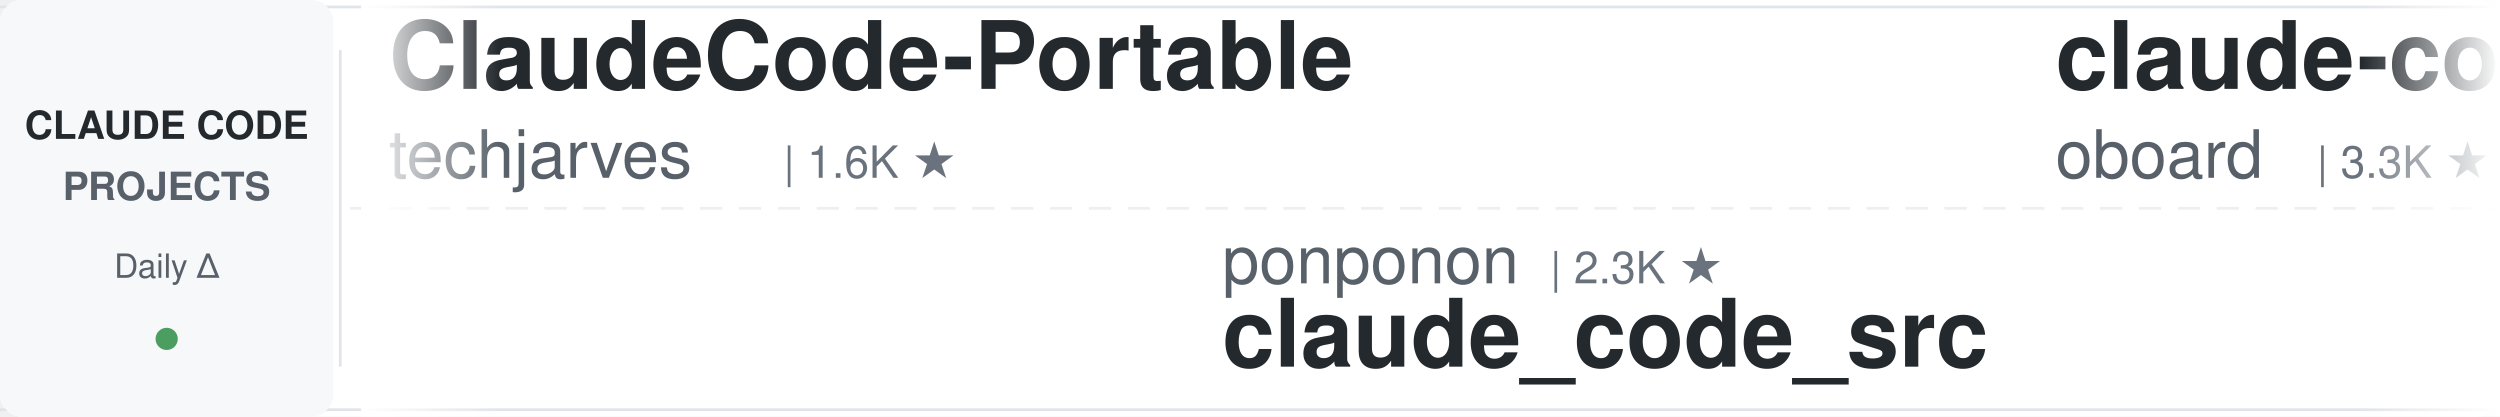
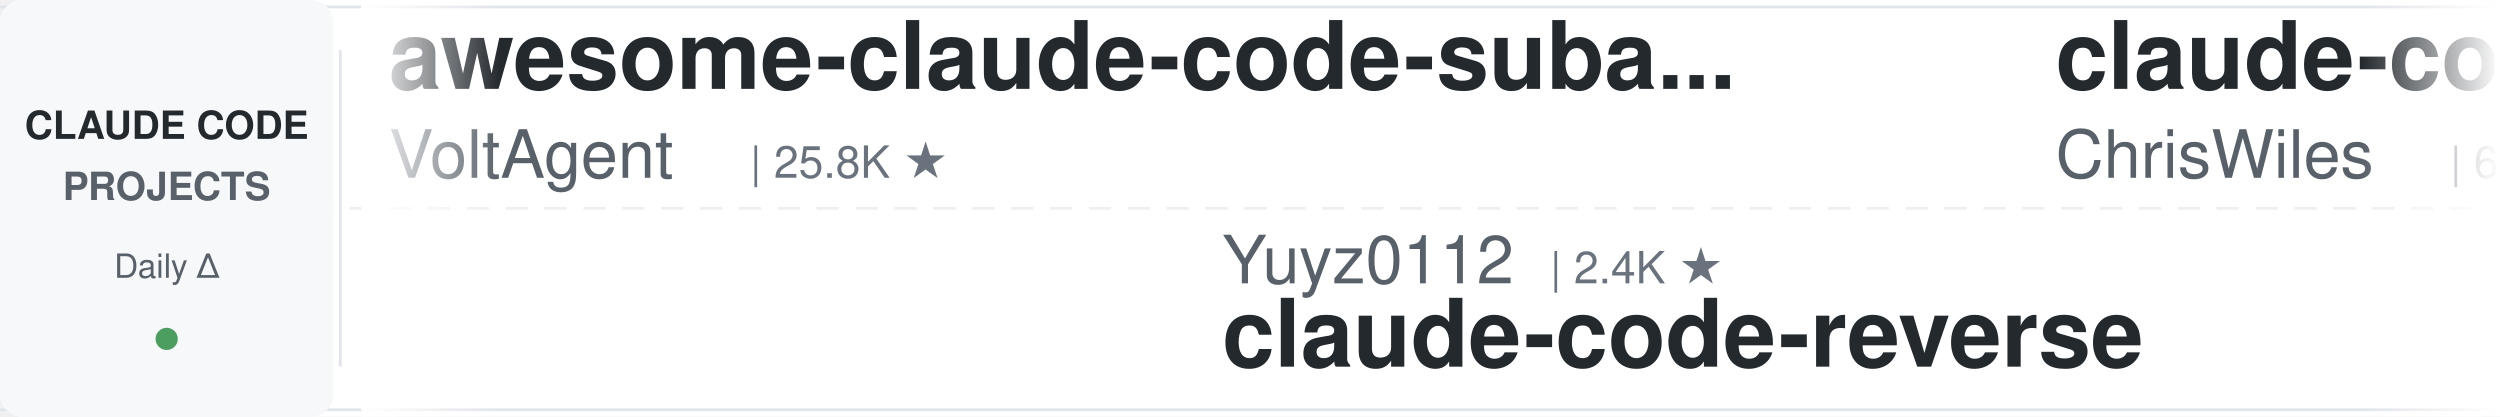
<svg xmlns="http://www.w3.org/2000/svg" width="900" height="150">
  <defs>
    <linearGradient id="leftFade" x1="0%" y1="0%" x2="100%" y2="0%">
      <stop offset="0%" style="stop-color:#ffffff;stop-opacity:1" />
      <stop offset="100%" style="stop-color:#ffffff;stop-opacity:0" />
    </linearGradient>
    <linearGradient id="rightFade" x1="0%" y1="0%" x2="100%" y2="0%">
      <stop offset="0%" style="stop-color:#ffffff;stop-opacity:0" />
      <stop offset="100%" style="stop-color:#ffffff;stop-opacity:1" />
    </linearGradient>
  </defs>
  <rect width="900" height="150" fill="#ffffff" rx="8" />
  <rect x="0" y="2" width="900" height="1" fill="#e1e4e8" />
  <rect x="0" y="147" width="900" height="1" fill="#e1e4e8" />
  <line x1="0" y1="75" x2="900" y2="75" stroke="#e1e4e8" stroke-width="1" stroke-dasharray="8 6" opacity="0.6" />
  <rect x="0" y="0" width="120" height="150" fill="#f6f8fa" rx="8" />
  <text x="60" y="50" font-family="-apple-system, BlinkMacSystemFont, 'Segoe UI', Helvetica, Arial, sans-serif" font-size="14" font-weight="600" fill="#24292e" text-anchor="middle">CLAUDE CODE</text>
  <text x="60" y="72" font-family="-apple-system, BlinkMacSystemFont, 'Segoe UI', Helvetica, Arial, sans-serif" font-size="14" font-weight="600" fill="#586069" text-anchor="middle">PROJECTS</text>
  <text x="60" y="100" font-family="-apple-system, BlinkMacSystemFont, 'Segoe UI', Helvetica, Arial, sans-serif" font-size="12" font-weight="500" fill="#586069" text-anchor="middle">Daily Δ</text>
  <circle cx="60" cy="122" r="4" fill="#22863a" opacity="0.8" />
  <rect x="122" y="18" width="1" height="114" fill="#e1e4e8" />
  <clipPath id="tickerClip">
    <rect x="130" y="0" width="770" height="150" />
  </clipPath>
  <g clip-path="url(#tickerClip)">
    <g id="tickerItems">
      <animateTransform attributeName="transform" attributeType="XML" type="translate" from="0 0" to="-3000 0" dur="54s" repeatCount="indefinite" />
      <g transform="translate(0, 0)">
-         <text x="140" y="32" font-family="-apple-system, BlinkMacSystemFont, 'Segoe UI', Helvetica, Arial, sans-serif" font-size="34" font-weight="600" fill="#24292e">ClaudeCode-Portable</text>
-         <text x="140" y="64" font-family="-apple-system, BlinkMacSystemFont, 'Segoe UI', Helvetica, Arial, sans-serif" font-size="24" font-weight="400" fill="#586069">techjarves</text>
-         <text x="282" y="64" font-family="-apple-system, BlinkMacSystemFont, 'Segoe UI', Helvetica, Arial, sans-serif" font-size="16" font-weight="500" fill="#6a737d">| 1.6K ★</text>
+         <text x="140" y="32" font-family="-apple-system, BlinkMacSystemFont, 'Segoe UI', Helvetica, Arial, sans-serif" font-size="34" font-weight="600" fill="#24292e">awesome-claude-code-suba...</text>
+         <text x="140" y="64" font-family="-apple-system, BlinkMacSystemFont, 'Segoe UI', Helvetica, Arial, sans-serif" font-size="24" font-weight="400" fill="#586069">VoltAgent</text>
+         <text x="270" y="64" font-family="-apple-system, BlinkMacSystemFont, 'Segoe UI', Helvetica, Arial, sans-serif" font-size="16" font-weight="500" fill="#6a737d">| 25.8K ★</text>
      </g>
      <g transform="translate(300, 0)">
-         <text x="140" y="102" font-family="-apple-system, BlinkMacSystemFont, 'Segoe UI', Helvetica, Arial, sans-serif" font-size="24" font-weight="400" fill="#586069">ponponon</text>
-         <text x="258" y="102" font-family="-apple-system, BlinkMacSystemFont, 'Segoe UI', Helvetica, Arial, sans-serif" font-size="16" font-weight="500" fill="#6a737d">| 2.3K ★</text>
-         <text x="140" y="132" font-family="-apple-system, BlinkMacSystemFont, 'Segoe UI', Helvetica, Arial, sans-serif" font-size="34" font-weight="600" fill="#24292e">claude_code_src</text>
+         <text x="140" y="102" font-family="-apple-system, BlinkMacSystemFont, 'Segoe UI', Helvetica, Arial, sans-serif" font-size="24" font-weight="400" fill="#586069">Yuyz0112</text>
+         <text x="258" y="102" font-family="-apple-system, BlinkMacSystemFont, 'Segoe UI', Helvetica, Arial, sans-serif" font-size="16" font-weight="500" fill="#6a737d">| 2.4K ★</text>
+         <text x="140" y="132" font-family="-apple-system, BlinkMacSystemFont, 'Segoe UI', Helvetica, Arial, sans-serif" font-size="34" font-weight="600" fill="#24292e">claude-code-reverse</text>
      </g>
      <g transform="translate(600, 0)">
-         <text x="140" y="32" font-family="-apple-system, BlinkMacSystemFont, 'Segoe UI', Helvetica, Arial, sans-serif" font-size="34" font-weight="600" fill="#24292e">claude-code-rev</text>
-         <text x="140" y="64" font-family="-apple-system, BlinkMacSystemFont, 'Segoe UI', Helvetica, Arial, sans-serif" font-size="24" font-weight="400" fill="#586069">oboard</text>
-         <text x="234" y="64" font-family="-apple-system, BlinkMacSystemFont, 'Segoe UI', Helvetica, Arial, sans-serif" font-size="16" font-weight="500" fill="#6a737d">| 3.3K ★</text>
+         <text x="140" y="32" font-family="-apple-system, BlinkMacSystemFont, 'Segoe UI', Helvetica, Arial, sans-serif" font-size="34" font-weight="600" fill="#24292e">claude-code-showcase</text>
+         <text x="140" y="64" font-family="-apple-system, BlinkMacSystemFont, 'Segoe UI', Helvetica, Arial, sans-serif" font-size="24" font-weight="400" fill="#586069">ChrisWiles</text>
+         <text x="282" y="64" font-family="-apple-system, BlinkMacSystemFont, 'Segoe UI', Helvetica, Arial, sans-serif" font-size="16" font-weight="500" fill="#6a737d">| 6.1K ★</text>
      </g>
      <g transform="translate(900, 0)">
-         <text x="140" y="102" font-family="-apple-system, BlinkMacSystemFont, 'Segoe UI', Helvetica, Arial, sans-serif" font-size="24" font-weight="400" fill="#586069">AICoderTudou</text>
-         <text x="306" y="102" font-family="-apple-system, BlinkMacSystemFont, 'Segoe UI', Helvetica, Arial, sans-serif" font-size="16" font-weight="500" fill="#6a737d">| 493 ★</text>
-         <text x="140" y="132" font-family="-apple-system, BlinkMacSystemFont, 'Segoe UI', Helvetica, Arial, sans-serif" font-size="34" font-weight="600" fill="#24292e">claude-code-tudou</text>
+         <text x="140" y="102" font-family="-apple-system, BlinkMacSystemFont, 'Segoe UI', Helvetica, Arial, sans-serif" font-size="24" font-weight="400" fill="#586069">davila7</text>
+         <text x="246" y="102" font-family="-apple-system, BlinkMacSystemFont, 'Segoe UI', Helvetica, Arial, sans-serif" font-size="16" font-weight="500" fill="#6a737d">| 32.7K ★</text>
+         <text x="140" y="132" font-family="-apple-system, BlinkMacSystemFont, 'Segoe UI', Helvetica, Arial, sans-serif" font-size="34" font-weight="600" fill="#24292e">claude-code-templates</text>
      </g>
      <g transform="translate(1200, 0)">
-         <text x="140" y="32" font-family="-apple-system, BlinkMacSystemFont, 'Segoe UI', Helvetica, Arial, sans-serif" font-size="34" font-weight="600" fill="#24292e">learn-claude-code</text>
-         <text x="140" y="64" font-family="-apple-system, BlinkMacSystemFont, 'Segoe UI', Helvetica, Arial, sans-serif" font-size="24" font-weight="400" fill="#586069">shareAI-lab</text>
-         <text x="294" y="64" font-family="-apple-system, BlinkMacSystemFont, 'Segoe UI', Helvetica, Arial, sans-serif" font-size="16" font-weight="500" fill="#6a737d">| 78.7K ★</text>
+         <text x="140" y="32" font-family="-apple-system, BlinkMacSystemFont, 'Segoe UI', Helvetica, Arial, sans-serif" font-size="34" font-weight="600" fill="#24292e">claude-code-spec-workflo...</text>
+         <text x="140" y="64" font-family="-apple-system, BlinkMacSystemFont, 'Segoe UI', Helvetica, Arial, sans-serif" font-size="24" font-weight="400" fill="#586069">Pimzino</text>
+         <text x="246" y="64" font-family="-apple-system, BlinkMacSystemFont, 'Segoe UI', Helvetica, Arial, sans-serif" font-size="16" font-weight="500" fill="#6a737d">| 3.9K ★</text>
      </g>
      <g transform="translate(1500, 0)">
-         <text x="140" y="102" font-family="-apple-system, BlinkMacSystemFont, 'Segoe UI', Helvetica, Arial, sans-serif" font-size="24" font-weight="400" fill="#586069">jqueryscript</text>
-         <text x="306" y="102" font-family="-apple-system, BlinkMacSystemFont, 'Segoe UI', Helvetica, Arial, sans-serif" font-size="16" font-weight="500" fill="#6a737d">| 532 ★</text>
-         <text x="140" y="132" font-family="-apple-system, BlinkMacSystemFont, 'Segoe UI', Helvetica, Arial, sans-serif" font-size="34" font-weight="600" fill="#24292e">awesome-claude-code</text>
+         <text x="140" y="102" font-family="-apple-system, BlinkMacSystemFont, 'Segoe UI', Helvetica, Arial, sans-serif" font-size="24" font-weight="400" fill="#586069">lorryjovens-hub</text>
+         <text x="342" y="102" font-family="-apple-system, BlinkMacSystemFont, 'Segoe UI', Helvetica, Arial, sans-serif" font-size="16" font-weight="500" fill="#6a737d">| 1.7K ★</text>
+         <text x="140" y="132" font-family="-apple-system, BlinkMacSystemFont, 'Segoe UI', Helvetica, Arial, sans-serif" font-size="34" font-weight="600" fill="#24292e">claude-code-rust</text>
      </g>
      <g transform="translate(1800, 0)">
-         <text x="140" y="32" font-family="-apple-system, BlinkMacSystemFont, 'Segoe UI', Helvetica, Arial, sans-serif" font-size="34" font-weight="600" fill="#24292e">claude-code-source-build</text>
-         <text x="140" y="64" font-family="-apple-system, BlinkMacSystemFont, 'Segoe UI', Helvetica, Arial, sans-serif" font-size="24" font-weight="400" fill="#586069">andrew-kramer-inno</text>
-         <text x="378" y="64" font-family="-apple-system, BlinkMacSystemFont, 'Segoe UI', Helvetica, Arial, sans-serif" font-size="16" font-weight="500" fill="#6a737d">| 593 ★</text>
+         <text x="140" y="32" font-family="-apple-system, BlinkMacSystemFont, 'Segoe UI', Helvetica, Arial, sans-serif" font-size="34" font-weight="600" fill="#24292e">Claude-Code-Usage-Monito...</text>
+         <text x="140" y="64" font-family="-apple-system, BlinkMacSystemFont, 'Segoe UI', Helvetica, Arial, sans-serif" font-size="24" font-weight="400" fill="#586069">Maciek-roboblog</text>
+         <text x="342" y="64" font-family="-apple-system, BlinkMacSystemFont, 'Segoe UI', Helvetica, Arial, sans-serif" font-size="16" font-weight="500" fill="#6a737d">| 8.7K ★</text>
      </g>
      <g transform="translate(2100, 0)">
-         <text x="140" y="102" font-family="-apple-system, BlinkMacSystemFont, 'Segoe UI', Helvetica, Arial, sans-serif" font-size="24" font-weight="400" fill="#586069">AprilNEA</text>
-         <text x="258" y="102" font-family="-apple-system, BlinkMacSystemFont, 'Segoe UI', Helvetica, Arial, sans-serif" font-size="16" font-weight="500" fill="#6a737d">| 394 ★</text>
-         <text x="140" y="132" font-family="-apple-system, BlinkMacSystemFont, 'Segoe UI', Helvetica, Arial, sans-serif" font-size="34" font-weight="600" fill="#24292e">claude-code-source</text>
+         <text x="140" y="102" font-family="-apple-system, BlinkMacSystemFont, 'Segoe UI', Helvetica, Arial, sans-serif" font-size="24" font-weight="400" fill="#586069">anthropics</text>
+         <text x="282" y="102" font-family="-apple-system, BlinkMacSystemFont, 'Segoe UI', Helvetica, Arial, sans-serif" font-size="16" font-weight="500" fill="#6a737d">| 9.6K ★</text>
+         <text x="140" y="132" font-family="-apple-system, BlinkMacSystemFont, 'Segoe UI', Helvetica, Arial, sans-serif" font-size="34" font-weight="600" fill="#24292e">claude-code-action</text>
      </g>
      <g transform="translate(2400, 0)">
-         <text x="140" y="32" font-family="-apple-system, BlinkMacSystemFont, 'Segoe UI', Helvetica, Arial, sans-serif" font-size="34" font-weight="600" fill="#24292e">ECC</text>
-         <text x="140" y="64" font-family="-apple-system, BlinkMacSystemFont, 'Segoe UI', Helvetica, Arial, sans-serif" font-size="24" font-weight="400" fill="#586069">affaan-m</text>
-         <text x="258" y="64" font-family="-apple-system, BlinkMacSystemFont, 'Segoe UI', Helvetica, Arial, sans-serif" font-size="16" font-weight="500" fill="#6a737d">| 281.7K ★</text>
+         <text x="140" y="32" font-family="-apple-system, BlinkMacSystemFont, 'Segoe UI', Helvetica, Arial, sans-serif" font-size="34" font-weight="600" fill="#24292e">claude-code-base-action</text>
+         <text x="140" y="64" font-family="-apple-system, BlinkMacSystemFont, 'Segoe UI', Helvetica, Arial, sans-serif" font-size="24" font-weight="400" fill="#586069">anthropics</text>
+         <text x="282" y="64" font-family="-apple-system, BlinkMacSystemFont, 'Segoe UI', Helvetica, Arial, sans-serif" font-size="16" font-weight="500" fill="#6a737d">| 1.0K ★</text>
      </g>
      <g transform="translate(2700, 0)">
-         <text x="140" y="102" font-family="-apple-system, BlinkMacSystemFont, 'Segoe UI', Helvetica, Arial, sans-serif" font-size="24" font-weight="400" fill="#586069">centminmod</text>
-         <text x="282" y="102" font-family="-apple-system, BlinkMacSystemFont, 'Segoe UI', Helvetica, Arial, sans-serif" font-size="16" font-weight="500" fill="#6a737d">| 2.7K ★</text>
-         <text x="140" y="132" font-family="-apple-system, BlinkMacSystemFont, 'Segoe UI', Helvetica, Arial, sans-serif" font-size="34" font-weight="600" fill="#24292e">my-claude-code-setup</text>
+         <text x="140" y="102" font-family="-apple-system, BlinkMacSystemFont, 'Segoe UI', Helvetica, Arial, sans-serif" font-size="24" font-weight="400" fill="#586069">Donchitos</text>
+         <text x="270" y="102" font-family="-apple-system, BlinkMacSystemFont, 'Segoe UI', Helvetica, Arial, sans-serif" font-size="16" font-weight="500" fill="#6a737d">| 26.8K ★</text>
+         <text x="140" y="132" font-family="-apple-system, BlinkMacSystemFont, 'Segoe UI', Helvetica, Arial, sans-serif" font-size="34" font-weight="600" fill="#24292e">Claude-Code-Game-Studios</text>
      </g>
      <g transform="translate(3000, 0)">
-         <text x="140" y="32" font-family="-apple-system, BlinkMacSystemFont, 'Segoe UI', Helvetica, Arial, sans-serif" font-size="34" font-weight="600" fill="#24292e">ClaudeCode-Portable</text>
-         <text x="140" y="64" font-family="-apple-system, BlinkMacSystemFont, 'Segoe UI', Helvetica, Arial, sans-serif" font-size="24" font-weight="400" fill="#586069">techjarves</text>
-         <text x="282" y="64" font-family="-apple-system, BlinkMacSystemFont, 'Segoe UI', Helvetica, Arial, sans-serif" font-size="16" font-weight="500" fill="#6a737d">| 1.6K ★</text>
+         <text x="140" y="32" font-family="-apple-system, BlinkMacSystemFont, 'Segoe UI', Helvetica, Arial, sans-serif" font-size="34" font-weight="600" fill="#24292e">awesome-claude-code-suba...</text>
+         <text x="140" y="64" font-family="-apple-system, BlinkMacSystemFont, 'Segoe UI', Helvetica, Arial, sans-serif" font-size="24" font-weight="400" fill="#586069">VoltAgent</text>
+         <text x="270" y="64" font-family="-apple-system, BlinkMacSystemFont, 'Segoe UI', Helvetica, Arial, sans-serif" font-size="16" font-weight="500" fill="#6a737d">| 25.8K ★</text>
      </g>
      <g transform="translate(3300, 0)">
-         <text x="140" y="102" font-family="-apple-system, BlinkMacSystemFont, 'Segoe UI', Helvetica, Arial, sans-serif" font-size="24" font-weight="400" fill="#586069">ponponon</text>
-         <text x="258" y="102" font-family="-apple-system, BlinkMacSystemFont, 'Segoe UI', Helvetica, Arial, sans-serif" font-size="16" font-weight="500" fill="#6a737d">| 2.3K ★</text>
-         <text x="140" y="132" font-family="-apple-system, BlinkMacSystemFont, 'Segoe UI', Helvetica, Arial, sans-serif" font-size="34" font-weight="600" fill="#24292e">claude_code_src</text>
+         <text x="140" y="102" font-family="-apple-system, BlinkMacSystemFont, 'Segoe UI', Helvetica, Arial, sans-serif" font-size="24" font-weight="400" fill="#586069">Yuyz0112</text>
+         <text x="258" y="102" font-family="-apple-system, BlinkMacSystemFont, 'Segoe UI', Helvetica, Arial, sans-serif" font-size="16" font-weight="500" fill="#6a737d">| 2.4K ★</text>
+         <text x="140" y="132" font-family="-apple-system, BlinkMacSystemFont, 'Segoe UI', Helvetica, Arial, sans-serif" font-size="34" font-weight="600" fill="#24292e">claude-code-reverse</text>
      </g>
      <g transform="translate(3600, 0)">
-         <text x="140" y="32" font-family="-apple-system, BlinkMacSystemFont, 'Segoe UI', Helvetica, Arial, sans-serif" font-size="34" font-weight="600" fill="#24292e">claude-code-rev</text>
-         <text x="140" y="64" font-family="-apple-system, BlinkMacSystemFont, 'Segoe UI', Helvetica, Arial, sans-serif" font-size="24" font-weight="400" fill="#586069">oboard</text>
-         <text x="234" y="64" font-family="-apple-system, BlinkMacSystemFont, 'Segoe UI', Helvetica, Arial, sans-serif" font-size="16" font-weight="500" fill="#6a737d">| 3.3K ★</text>
+         <text x="140" y="32" font-family="-apple-system, BlinkMacSystemFont, 'Segoe UI', Helvetica, Arial, sans-serif" font-size="34" font-weight="600" fill="#24292e">claude-code-showcase</text>
+         <text x="140" y="64" font-family="-apple-system, BlinkMacSystemFont, 'Segoe UI', Helvetica, Arial, sans-serif" font-size="24" font-weight="400" fill="#586069">ChrisWiles</text>
+         <text x="282" y="64" font-family="-apple-system, BlinkMacSystemFont, 'Segoe UI', Helvetica, Arial, sans-serif" font-size="16" font-weight="500" fill="#6a737d">| 6.1K ★</text>
      </g>
      <g transform="translate(3900, 0)">
-         <text x="140" y="102" font-family="-apple-system, BlinkMacSystemFont, 'Segoe UI', Helvetica, Arial, sans-serif" font-size="24" font-weight="400" fill="#586069">AICoderTudou</text>
-         <text x="306" y="102" font-family="-apple-system, BlinkMacSystemFont, 'Segoe UI', Helvetica, Arial, sans-serif" font-size="16" font-weight="500" fill="#6a737d">| 493 ★</text>
-         <text x="140" y="132" font-family="-apple-system, BlinkMacSystemFont, 'Segoe UI', Helvetica, Arial, sans-serif" font-size="34" font-weight="600" fill="#24292e">claude-code-tudou</text>
+         <text x="140" y="102" font-family="-apple-system, BlinkMacSystemFont, 'Segoe UI', Helvetica, Arial, sans-serif" font-size="24" font-weight="400" fill="#586069">davila7</text>
+         <text x="246" y="102" font-family="-apple-system, BlinkMacSystemFont, 'Segoe UI', Helvetica, Arial, sans-serif" font-size="16" font-weight="500" fill="#6a737d">| 32.7K ★</text>
+         <text x="140" y="132" font-family="-apple-system, BlinkMacSystemFont, 'Segoe UI', Helvetica, Arial, sans-serif" font-size="34" font-weight="600" fill="#24292e">claude-code-templates</text>
      </g>
    </g>
  </g>
  <rect x="130" y="0" width="50" height="150" fill="url(#leftFade)" />
  <rect x="850" y="0" width="50" height="150" fill="url(#rightFade)" />
</svg>
